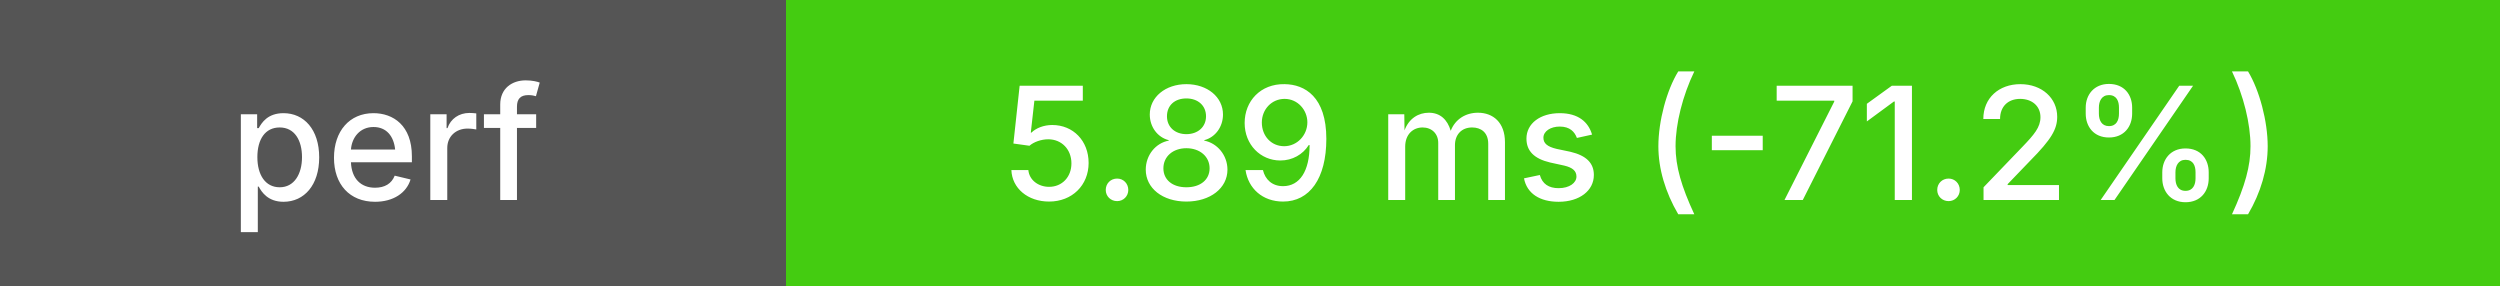
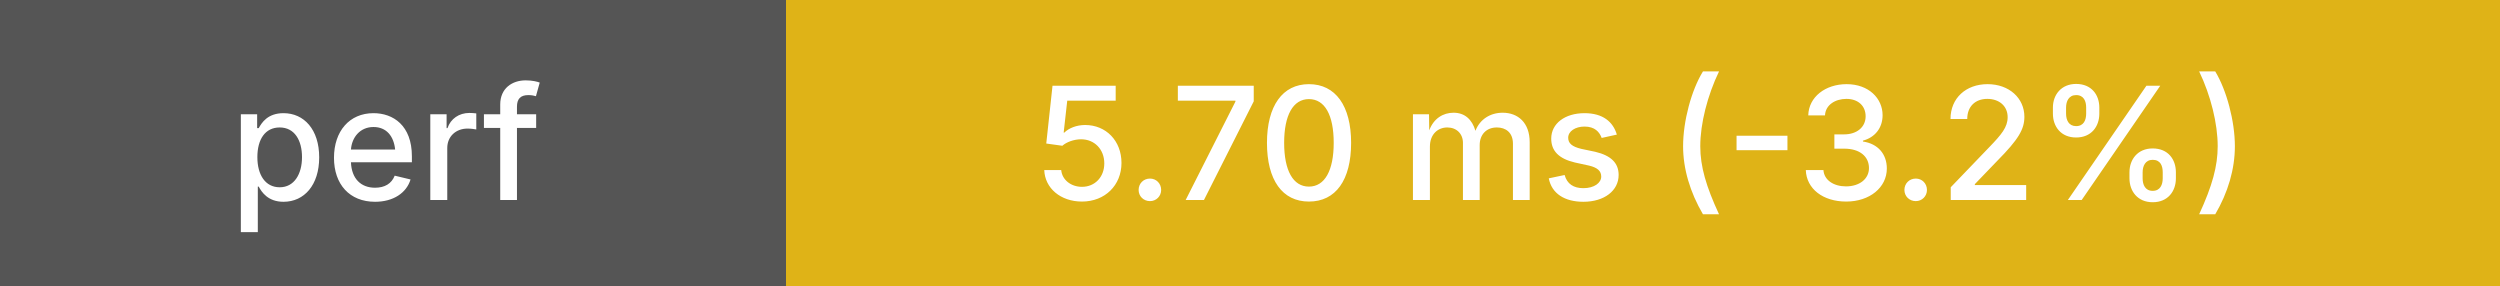
<svg xmlns="http://www.w3.org/2000/svg" height="20" width="175">
  <g shape-rendering="crispEdges">
    <rect width="55" height="20" fill="#555" />
-     <rect x="55" width="120" height="20" fill="#4c1" />
+     <rect x="55" width="120" height="20" fill="#dfb317" />
  </g>
  <g fill="#fff" font-family="system-ui, -apple-system, sans-serif" font-size="11">
    <text x="27" y="14" text-anchor="middle" font-weight="500">perf</text>
-     <text x="115" y="14" text-anchor="middle" font-weight="500">5.89 ms (-71.2%)</text>
+     <text x="115" y="14" text-anchor="middle" font-weight="500">5.70 ms (-3.2%)</text>
  </g>
</svg>
